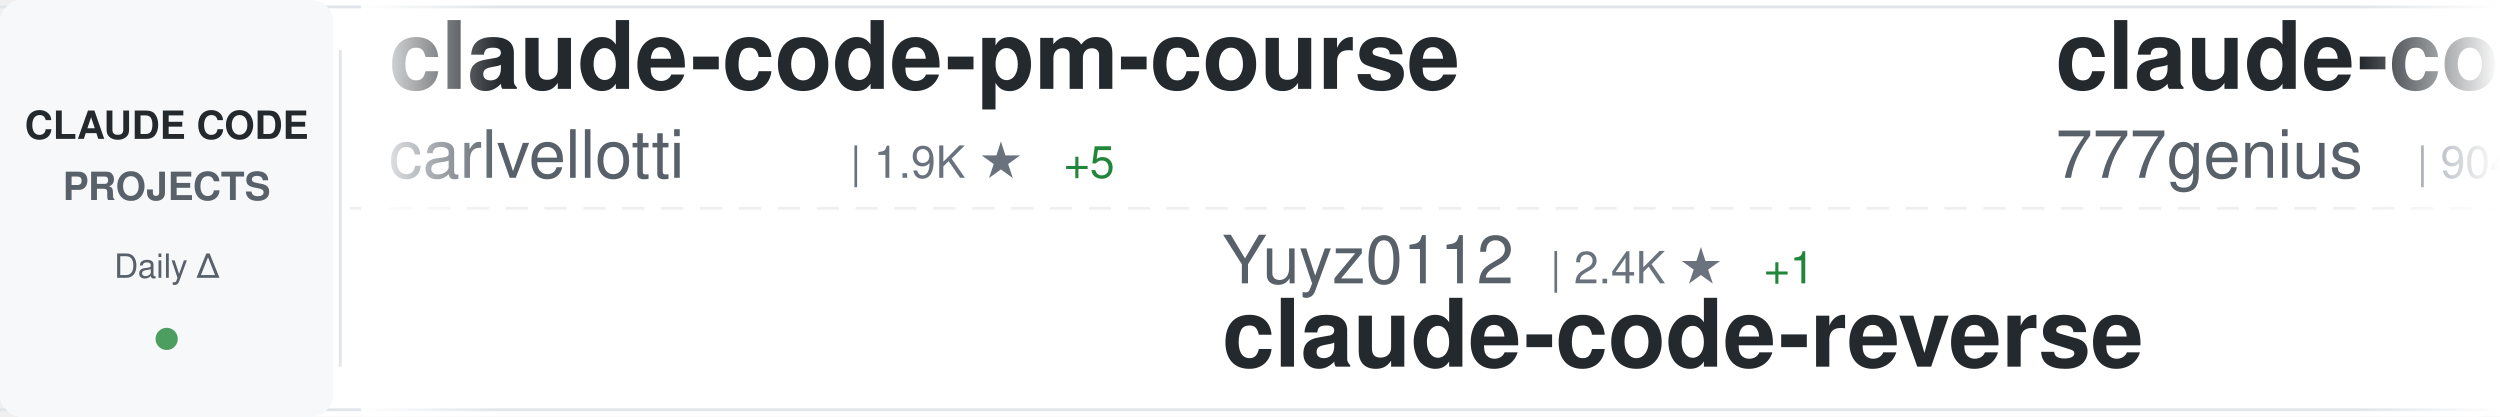
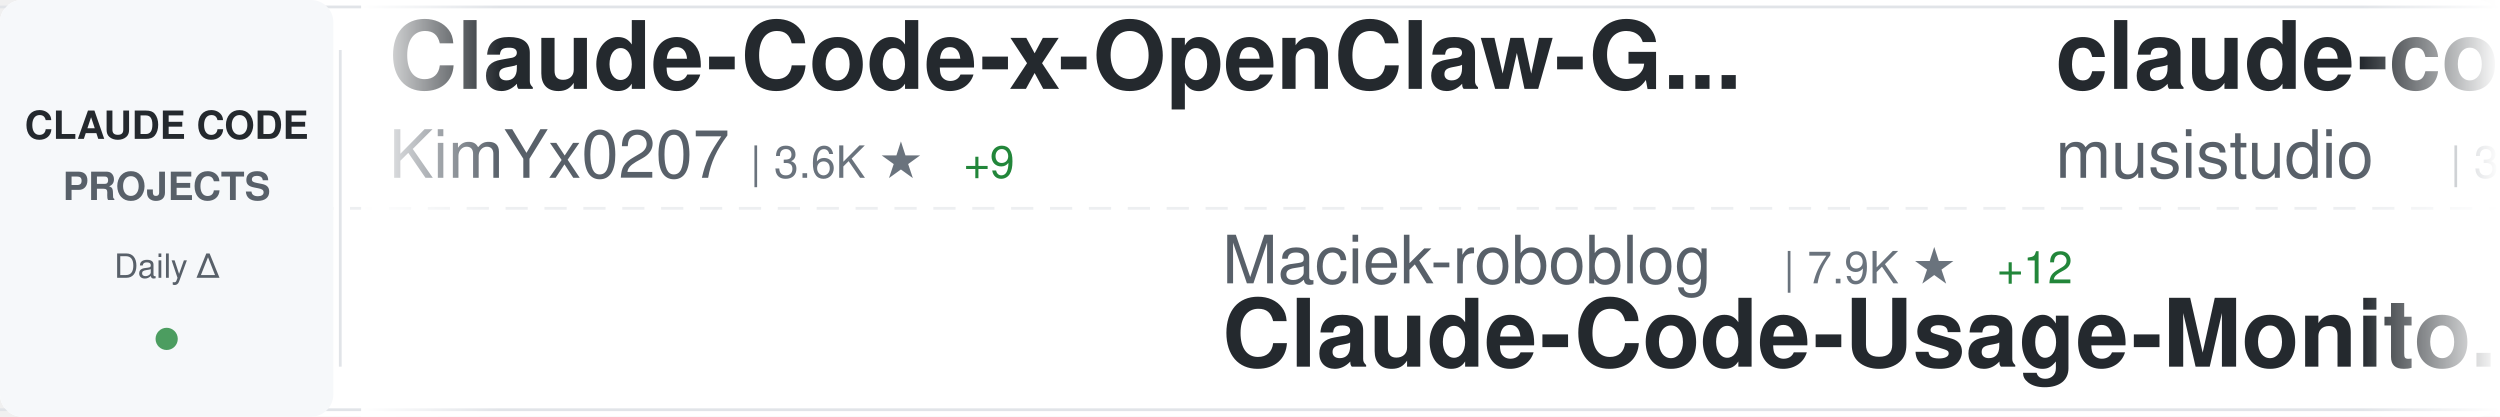
<svg xmlns="http://www.w3.org/2000/svg" width="900" height="150">
  <defs>
    <linearGradient id="awesomeLeftFade" x1="0%" y1="0%" x2="100%" y2="0%">
      <stop offset="0%" style="stop-color:#ffffff;stop-opacity:1" />
      <stop offset="100%" style="stop-color:#ffffff;stop-opacity:0" />
    </linearGradient>
    <linearGradient id="awesomeRightFade" x1="0%" y1="0%" x2="100%" y2="0%">
      <stop offset="0%" style="stop-color:#ffffff;stop-opacity:0" />
      <stop offset="100%" style="stop-color:#ffffff;stop-opacity:1" />
    </linearGradient>
  </defs>
  <rect width="900" height="150" fill="#ffffff" rx="8" />
  <rect x="0" y="2" width="900" height="1" fill="#e1e4e8" />
  <rect x="0" y="147" width="900" height="1" fill="#e1e4e8" />
  <line x1="0" y1="75" x2="900" y2="75" stroke="#e1e4e8" stroke-width="1" stroke-dasharray="8 6" opacity="0.6" />
  <rect x="0" y="0" width="120" height="150" fill="#f6f8fa" rx="8" />
  <text x="60" y="50" font-family="-apple-system, BlinkMacSystemFont, 'Segoe UI', Helvetica, Arial, sans-serif" font-size="14" font-weight="600" fill="#24292e" text-anchor="middle">CLAUDE CODE</text>
  <text x="60" y="72" font-family="-apple-system, BlinkMacSystemFont, 'Segoe UI', Helvetica, Arial, sans-serif" font-size="14" font-weight="600" fill="#586069" text-anchor="middle">PROJECTS</text>
  <text x="60" y="100" font-family="-apple-system, BlinkMacSystemFont, 'Segoe UI', Helvetica, Arial, sans-serif" font-size="12" font-weight="500" fill="#586069" text-anchor="middle">Daily Δ</text>
  <circle cx="60" cy="122" r="4" fill="#22863a" opacity="0.8" />
  <rect x="122" y="18" width="1" height="114" fill="#e1e4e8" />
  <clipPath id="awesomeTickerClip">
    <rect x="130" y="0" width="770" height="150" />
  </clipPath>
  <g clip-path="url(#awesomeTickerClip)">
    <g id="awesomeTickerItems">
      <animateTransform attributeName="transform" attributeType="XML" type="translate" from="0 0" to="-3000 0" dur="54s" repeatCount="indefinite" />
      <g transform="translate(0, 0)">
+         <text x="140" y="32" font-family="-apple-system, BlinkMacSystemFont, 'Segoe UI', Helvetica, Arial, sans-serif" font-size="34" font-weight="600" fill="#24292e">Claude-Code-x-OpenClaw-G...</text>
+         <text x="140" y="64" font-family="-apple-system, BlinkMacSystemFont, 'Segoe UI', Helvetica, Arial, sans-serif" font-size="24" font-weight="400" fill="#586069">KimYx0207</text>
+         <text x="270" y="64" font-family="-apple-system, BlinkMacSystemFont, 'Segoe UI', Helvetica, Arial, sans-serif" font-size="16" font-weight="500" fill="#6a737d">| 3.6K ★</text>
+         <text x="347" y="64" font-family="-apple-system, BlinkMacSystemFont, 'Segoe UI', Helvetica, Arial, sans-serif" font-size="16" font-weight="500" fill="#22863a"> +9</text>
+       </g>
+       <g transform="translate(300, 0)">
+         <text x="140" y="102" font-family="-apple-system, BlinkMacSystemFont, 'Segoe UI', Helvetica, Arial, sans-serif" font-size="24" font-weight="400" fill="#586069">Maciek-roboblog</text>
+         <text x="342" y="102" font-family="-apple-system, BlinkMacSystemFont, 'Segoe UI', Helvetica, Arial, sans-serif" font-size="16" font-weight="500" fill="#6a737d">| 7.9K ★</text>
+         <text x="419" y="102" font-family="-apple-system, BlinkMacSystemFont, 'Segoe UI', Helvetica, Arial, sans-serif" font-size="16" font-weight="500" fill="#22863a"> +12</text>
+         <text x="140" y="132" font-family="-apple-system, BlinkMacSystemFont, 'Segoe UI', Helvetica, Arial, sans-serif" font-size="34" font-weight="600" fill="#24292e">Claude-Code-Usage-Monito...</text>
+       </g>
+       <g transform="translate(600, 0)">
+         <text x="140" y="32" font-family="-apple-system, BlinkMacSystemFont, 'Segoe UI', Helvetica, Arial, sans-serif" font-size="34" font-weight="600" fill="#24292e">claude-code-router</text>
+         <text x="140" y="64" font-family="-apple-system, BlinkMacSystemFont, 'Segoe UI', Helvetica, Arial, sans-serif" font-size="24" font-weight="400" fill="#586069">musistudio</text>
+         <text x="282" y="64" font-family="-apple-system, BlinkMacSystemFont, 'Segoe UI', Helvetica, Arial, sans-serif" font-size="16" font-weight="500" fill="#6a737d">| 33.3K ★</text>
+         <text x="368" y="64" font-family="-apple-system, BlinkMacSystemFont, 'Segoe UI', Helvetica, Arial, sans-serif" font-size="16" font-weight="500" fill="#22863a"> +43</text>
+       </g>
+       <g transform="translate(900, 0)">
+         <text x="140" y="102" font-family="-apple-system, BlinkMacSystemFont, 'Segoe UI', Helvetica, Arial, sans-serif" font-size="24" font-weight="400" fill="#586069">fazxes</text>
+         <text x="234" y="102" font-family="-apple-system, BlinkMacSystemFont, 'Segoe UI', Helvetica, Arial, sans-serif" font-size="16" font-weight="500" fill="#6a737d">| 212 ★</text>
+         <text x="140" y="132" font-family="-apple-system, BlinkMacSystemFont, 'Segoe UI', Helvetica, Arial, sans-serif" font-size="34" font-weight="600" fill="#24292e">Claude-code</text>
+       </g>
+       <g transform="translate(1200, 0)">
+         <text x="140" y="32" font-family="-apple-system, BlinkMacSystemFont, 'Segoe UI', Helvetica, Arial, sans-serif" font-size="34" font-weight="600" fill="#24292e">claude-code</text>
+         <text x="140" y="64" font-family="-apple-system, BlinkMacSystemFont, 'Segoe UI', Helvetica, Arial, sans-serif" font-size="24" font-weight="400" fill="#586069">chiragjoshi12</text>
+         <text x="318" y="64" font-family="-apple-system, BlinkMacSystemFont, 'Segoe UI', Helvetica, Arial, sans-serif" font-size="16" font-weight="500" fill="#6a737d">| 196 ★</text>
+         <text x="386" y="64" font-family="-apple-system, BlinkMacSystemFont, 'Segoe UI', Helvetica, Arial, sans-serif" font-size="16" font-weight="500" fill="#22863a"> +1</text>
+       </g>
+       <g transform="translate(1500, 0)">
+         <text x="140" y="102" font-family="-apple-system, BlinkMacSystemFont, 'Segoe UI', Helvetica, Arial, sans-serif" font-size="24" font-weight="400" fill="#586069">freestylefly</text>
+         <text x="306" y="102" font-family="-apple-system, BlinkMacSystemFont, 'Segoe UI', Helvetica, Arial, sans-serif" font-size="16" font-weight="500" fill="#6a737d">| 124 ★</text>
+         <text x="140" y="132" font-family="-apple-system, BlinkMacSystemFont, 'Segoe UI', Helvetica, Arial, sans-serif" font-size="34" font-weight="600" fill="#24292e">claude-code</text>
+       </g>
+       <g transform="translate(1800, 0)">
+         <text x="140" y="32" font-family="-apple-system, BlinkMacSystemFont, 'Segoe UI', Helvetica, Arial, sans-serif" font-size="34" font-weight="600" fill="#24292e">claude-code</text>
+         <text x="140" y="64" font-family="-apple-system, BlinkMacSystemFont, 'Segoe UI', Helvetica, Arial, sans-serif" font-size="24" font-weight="400" fill="#586069">VineeTagarwaL-code</text>
+         <text x="378" y="64" font-family="-apple-system, BlinkMacSystemFont, 'Segoe UI', Helvetica, Arial, sans-serif" font-size="16" font-weight="500" fill="#6a737d">| 274 ★</text>
+       </g>
+       <g transform="translate(2100, 0)">
+         <text x="140" y="102" font-family="-apple-system, BlinkMacSystemFont, 'Segoe UI', Helvetica, Arial, sans-serif" font-size="24" font-weight="400" fill="#586069">lintsinghua</text>
+         <text x="294" y="102" font-family="-apple-system, BlinkMacSystemFont, 'Segoe UI', Helvetica, Arial, sans-serif" font-size="16" font-weight="500" fill="#6a737d">| 3.1K ★</text>
+         <text x="371" y="102" font-family="-apple-system, BlinkMacSystemFont, 'Segoe UI', Helvetica, Arial, sans-serif" font-size="16" font-weight="500" fill="#22863a"> +8</text>
+         <text x="140" y="132" font-family="-apple-system, BlinkMacSystemFont, 'Segoe UI', Helvetica, Arial, sans-serif" font-size="34" font-weight="600" fill="#24292e">claude-code-book</text>
+       </g>
+       <g transform="translate(2400, 0)">
        <text x="140" y="32" font-family="-apple-system, BlinkMacSystemFont, 'Segoe UI', Helvetica, Arial, sans-serif" font-size="34" font-weight="600" fill="#24292e">claude-code-pm-course</text>
        <text x="140" y="64" font-family="-apple-system, BlinkMacSystemFont, 'Segoe UI', Helvetica, Arial, sans-serif" font-size="24" font-weight="400" fill="#586069">carlvellotti</text>
        <text x="306" y="64" font-family="-apple-system, BlinkMacSystemFont, 'Segoe UI', Helvetica, Arial, sans-serif" font-size="16" font-weight="500" fill="#6a737d">| 1.9K ★</text>
-         <text x="383" y="64" font-family="-apple-system, BlinkMacSystemFont, 'Segoe UI', Helvetica, Arial, sans-serif" font-size="16" font-weight="500" fill="#22863a"> +5</text>
+         <text x="383" y="64" font-family="-apple-system, BlinkMacSystemFont, 'Segoe UI', Helvetica, Arial, sans-serif" font-size="16" font-weight="500" fill="#22863a"> +3</text>
      </g>
-       <g transform="translate(300, 0)">
-         <text x="140" y="102" font-family="-apple-system, BlinkMacSystemFont, 'Segoe UI', Helvetica, Arial, sans-serif" font-size="24" font-weight="400" fill="#586069">Yuyz0112</text>
-         <text x="258" y="102" font-family="-apple-system, BlinkMacSystemFont, 'Segoe UI', Helvetica, Arial, sans-serif" font-size="16" font-weight="500" fill="#6a737d">| 2.4K ★</text>
-         <text x="335" y="102" font-family="-apple-system, BlinkMacSystemFont, 'Segoe UI', Helvetica, Arial, sans-serif" font-size="16" font-weight="500" fill="#22863a"> +1</text>
-         <text x="140" y="132" font-family="-apple-system, BlinkMacSystemFont, 'Segoe UI', Helvetica, Arial, sans-serif" font-size="34" font-weight="600" fill="#24292e">claude-code-reverse</text>
+       <g transform="translate(2700, 0)">
+         <text x="140" y="102" font-family="-apple-system, BlinkMacSystemFont, 'Segoe UI', Helvetica, Arial, sans-serif" font-size="24" font-weight="400" fill="#586069">forrestchang</text>
+         <text x="306" y="102" font-family="-apple-system, BlinkMacSystemFont, 'Segoe UI', Helvetica, Arial, sans-serif" font-size="16" font-weight="500" fill="#6a737d">| 104.5K ★</text>
+         <text x="401" y="102" font-family="-apple-system, BlinkMacSystemFont, 'Segoe UI', Helvetica, Arial, sans-serif" font-size="16" font-weight="500" fill="#22863a"> +2.2K</text>
+         <text x="140" y="132" font-family="-apple-system, BlinkMacSystemFont, 'Segoe UI', Helvetica, Arial, sans-serif" font-size="34" font-weight="600" fill="#24292e">andrej-karpathy-skills</text>
      </g>
-       <g transform="translate(600, 0)">
-         <text x="140" y="32" font-family="-apple-system, BlinkMacSystemFont, 'Segoe UI', Helvetica, Arial, sans-serif" font-size="34" font-weight="600" fill="#24292e">claude-code-source-code</text>
-         <text x="140" y="64" font-family="-apple-system, BlinkMacSystemFont, 'Segoe UI', Helvetica, Arial, sans-serif" font-size="24" font-weight="400" fill="#586069">777genius</text>
-         <text x="270" y="64" font-family="-apple-system, BlinkMacSystemFont, 'Segoe UI', Helvetica, Arial, sans-serif" font-size="16" font-weight="500" fill="#6a737d">| 904 ★</text>
-         <text x="338" y="64" font-family="-apple-system, BlinkMacSystemFont, 'Segoe UI', Helvetica, Arial, sans-serif" font-size="16" font-weight="500" fill="#22863a"> +1</text>
+       <g transform="translate(3000, 0)">
+         <text x="140" y="32" font-family="-apple-system, BlinkMacSystemFont, 'Segoe UI', Helvetica, Arial, sans-serif" font-size="34" font-weight="600" fill="#24292e">Claude-Code-x-OpenClaw-G...</text>
+         <text x="140" y="64" font-family="-apple-system, BlinkMacSystemFont, 'Segoe UI', Helvetica, Arial, sans-serif" font-size="24" font-weight="400" fill="#586069">KimYx0207</text>
+         <text x="270" y="64" font-family="-apple-system, BlinkMacSystemFont, 'Segoe UI', Helvetica, Arial, sans-serif" font-size="16" font-weight="500" fill="#6a737d">| 3.6K ★</text>
+         <text x="347" y="64" font-family="-apple-system, BlinkMacSystemFont, 'Segoe UI', Helvetica, Arial, sans-serif" font-size="16" font-weight="500" fill="#22863a"> +9</text>
      </g>
-       <g transform="translate(900, 0)">
-         <text x="140" y="102" font-family="-apple-system, BlinkMacSystemFont, 'Segoe UI', Helvetica, Arial, sans-serif" font-size="24" font-weight="400" fill="#586069">AprilNEA</text>
-         <text x="258" y="102" font-family="-apple-system, BlinkMacSystemFont, 'Segoe UI', Helvetica, Arial, sans-serif" font-size="16" font-weight="500" fill="#6a737d">| 376 ★</text>
-         <text x="326" y="102" font-family="-apple-system, BlinkMacSystemFont, 'Segoe UI', Helvetica, Arial, sans-serif" font-size="16" font-weight="500" fill="#22863a"> +3</text>
-         <text x="140" y="132" font-family="-apple-system, BlinkMacSystemFont, 'Segoe UI', Helvetica, Arial, sans-serif" font-size="34" font-weight="600" fill="#24292e">claude-code-source</text>
-       </g>
-       <g transform="translate(1200, 0)">
-         <text x="140" y="32" font-family="-apple-system, BlinkMacSystemFont, 'Segoe UI', Helvetica, Arial, sans-serif" font-size="34" font-weight="600" fill="#24292e">Claude-Code-Source-Study</text>
-         <text x="140" y="64" font-family="-apple-system, BlinkMacSystemFont, 'Segoe UI', Helvetica, Arial, sans-serif" font-size="24" font-weight="400" fill="#586069">luyao618</text>
-         <text x="258" y="64" font-family="-apple-system, BlinkMacSystemFont, 'Segoe UI', Helvetica, Arial, sans-serif" font-size="16" font-weight="500" fill="#6a737d">| 1.3K ★</text>
-         <text x="335" y="64" font-family="-apple-system, BlinkMacSystemFont, 'Segoe UI', Helvetica, Arial, sans-serif" font-size="16" font-weight="500" fill="#22863a"> +5</text>
-       </g>
-       <g transform="translate(1500, 0)">
-         <text x="140" y="102" font-family="-apple-system, BlinkMacSystemFont, 'Segoe UI', Helvetica, Arial, sans-serif" font-size="24" font-weight="400" fill="#586069">LING71671</text>
-         <text x="270" y="102" font-family="-apple-system, BlinkMacSystemFont, 'Segoe UI', Helvetica, Arial, sans-serif" font-size="16" font-weight="500" fill="#6a737d">| 799 ★</text>
-         <text x="338" y="102" font-family="-apple-system, BlinkMacSystemFont, 'Segoe UI', Helvetica, Arial, sans-serif" font-size="16" font-weight="500" fill="#22863a"> +6</text>
-         <text x="140" y="132" font-family="-apple-system, BlinkMacSystemFont, 'Segoe UI', Helvetica, Arial, sans-serif" font-size="34" font-weight="600" fill="#24292e">Open-ClaudeCode</text>
-       </g>
-       <g transform="translate(1800, 0)">
-         <text x="140" y="32" font-family="-apple-system, BlinkMacSystemFont, 'Segoe UI', Helvetica, Arial, sans-serif" font-size="34" font-weight="600" fill="#24292e">claudecodeui</text>
-         <text x="140" y="64" font-family="-apple-system, BlinkMacSystemFont, 'Segoe UI', Helvetica, Arial, sans-serif" font-size="24" font-weight="400" fill="#586069">siteboon</text>
-         <text x="258" y="64" font-family="-apple-system, BlinkMacSystemFont, 'Segoe UI', Helvetica, Arial, sans-serif" font-size="16" font-weight="500" fill="#6a737d">| 10.4K ★</text>
-         <text x="344" y="64" font-family="-apple-system, BlinkMacSystemFont, 'Segoe UI', Helvetica, Arial, sans-serif" font-size="16" font-weight="500" fill="#22863a"> +26</text>
-       </g>
-       <g transform="translate(2100, 0)">
+       <g transform="translate(3300, 0)">
        <text x="140" y="102" font-family="-apple-system, BlinkMacSystemFont, 'Segoe UI', Helvetica, Arial, sans-serif" font-size="24" font-weight="400" fill="#586069">Maciek-roboblog</text>
        <text x="342" y="102" font-family="-apple-system, BlinkMacSystemFont, 'Segoe UI', Helvetica, Arial, sans-serif" font-size="16" font-weight="500" fill="#6a737d">| 7.9K ★</text>
-         <text x="419" y="102" font-family="-apple-system, BlinkMacSystemFont, 'Segoe UI', Helvetica, Arial, sans-serif" font-size="16" font-weight="500" fill="#22863a"> +11</text>
+         <text x="419" y="102" font-family="-apple-system, BlinkMacSystemFont, 'Segoe UI', Helvetica, Arial, sans-serif" font-size="16" font-weight="500" fill="#22863a"> +12</text>
        <text x="140" y="132" font-family="-apple-system, BlinkMacSystemFont, 'Segoe UI', Helvetica, Arial, sans-serif" font-size="34" font-weight="600" fill="#24292e">Claude-Code-Usage-Monito...</text>
      </g>
-       <g transform="translate(2400, 0)">
-         <text x="140" y="32" font-family="-apple-system, BlinkMacSystemFont, 'Segoe UI', Helvetica, Arial, sans-serif" font-size="34" font-weight="600" fill="#24292e">claude-code-guide</text>
-         <text x="140" y="64" font-family="-apple-system, BlinkMacSystemFont, 'Segoe UI', Helvetica, Arial, sans-serif" font-size="24" font-weight="400" fill="#586069">Cranot</text>
-         <text x="234" y="64" font-family="-apple-system, BlinkMacSystemFont, 'Segoe UI', Helvetica, Arial, sans-serif" font-size="16" font-weight="500" fill="#6a737d">| 2.6K ★</text>
-         <text x="311" y="64" font-family="-apple-system, BlinkMacSystemFont, 'Segoe UI', Helvetica, Arial, sans-serif" font-size="16" font-weight="500" fill="#22863a"> +1</text>
-       </g>
-       <g transform="translate(2700, 0)">
-         <text x="140" y="102" font-family="-apple-system, BlinkMacSystemFont, 'Segoe UI', Helvetica, Arial, sans-serif" font-size="24" font-weight="400" fill="#586069">anthropics</text>
-         <text x="282" y="102" font-family="-apple-system, BlinkMacSystemFont, 'Segoe UI', Helvetica, Arial, sans-serif" font-size="16" font-weight="500" fill="#6a737d">| 7.4K ★</text>
-         <text x="359" y="102" font-family="-apple-system, BlinkMacSystemFont, 'Segoe UI', Helvetica, Arial, sans-serif" font-size="16" font-weight="500" fill="#22863a"> +10</text>
-         <text x="140" y="132" font-family="-apple-system, BlinkMacSystemFont, 'Segoe UI', Helvetica, Arial, sans-serif" font-size="34" font-weight="600" fill="#24292e">claude-code-action</text>
-       </g>
-       <g transform="translate(3000, 0)">
-         <text x="140" y="32" font-family="-apple-system, BlinkMacSystemFont, 'Segoe UI', Helvetica, Arial, sans-serif" font-size="34" font-weight="600" fill="#24292e">claude-code-pm-course</text>
-         <text x="140" y="64" font-family="-apple-system, BlinkMacSystemFont, 'Segoe UI', Helvetica, Arial, sans-serif" font-size="24" font-weight="400" fill="#586069">carlvellotti</text>
-         <text x="306" y="64" font-family="-apple-system, BlinkMacSystemFont, 'Segoe UI', Helvetica, Arial, sans-serif" font-size="16" font-weight="500" fill="#6a737d">| 1.9K ★</text>
-         <text x="383" y="64" font-family="-apple-system, BlinkMacSystemFont, 'Segoe UI', Helvetica, Arial, sans-serif" font-size="16" font-weight="500" fill="#22863a"> +5</text>
-       </g>
-       <g transform="translate(3300, 0)">
-         <text x="140" y="102" font-family="-apple-system, BlinkMacSystemFont, 'Segoe UI', Helvetica, Arial, sans-serif" font-size="24" font-weight="400" fill="#586069">Yuyz0112</text>
-         <text x="258" y="102" font-family="-apple-system, BlinkMacSystemFont, 'Segoe UI', Helvetica, Arial, sans-serif" font-size="16" font-weight="500" fill="#6a737d">| 2.4K ★</text>
-         <text x="335" y="102" font-family="-apple-system, BlinkMacSystemFont, 'Segoe UI', Helvetica, Arial, sans-serif" font-size="16" font-weight="500" fill="#22863a"> +1</text>
-         <text x="140" y="132" font-family="-apple-system, BlinkMacSystemFont, 'Segoe UI', Helvetica, Arial, sans-serif" font-size="34" font-weight="600" fill="#24292e">claude-code-reverse</text>
-       </g>
      <g transform="translate(3600, 0)">
-         <text x="140" y="32" font-family="-apple-system, BlinkMacSystemFont, 'Segoe UI', Helvetica, Arial, sans-serif" font-size="34" font-weight="600" fill="#24292e">claude-code-source-code</text>
-         <text x="140" y="64" font-family="-apple-system, BlinkMacSystemFont, 'Segoe UI', Helvetica, Arial, sans-serif" font-size="24" font-weight="400" fill="#586069">777genius</text>
-         <text x="270" y="64" font-family="-apple-system, BlinkMacSystemFont, 'Segoe UI', Helvetica, Arial, sans-serif" font-size="16" font-weight="500" fill="#6a737d">| 904 ★</text>
-         <text x="338" y="64" font-family="-apple-system, BlinkMacSystemFont, 'Segoe UI', Helvetica, Arial, sans-serif" font-size="16" font-weight="500" fill="#22863a"> +1</text>
+         <text x="140" y="32" font-family="-apple-system, BlinkMacSystemFont, 'Segoe UI', Helvetica, Arial, sans-serif" font-size="34" font-weight="600" fill="#24292e">claude-code-router</text>
+         <text x="140" y="64" font-family="-apple-system, BlinkMacSystemFont, 'Segoe UI', Helvetica, Arial, sans-serif" font-size="24" font-weight="400" fill="#586069">musistudio</text>
+         <text x="282" y="64" font-family="-apple-system, BlinkMacSystemFont, 'Segoe UI', Helvetica, Arial, sans-serif" font-size="16" font-weight="500" fill="#6a737d">| 33.3K ★</text>
+         <text x="368" y="64" font-family="-apple-system, BlinkMacSystemFont, 'Segoe UI', Helvetica, Arial, sans-serif" font-size="16" font-weight="500" fill="#22863a"> +43</text>
      </g>
      <g transform="translate(3900, 0)">
-         <text x="140" y="102" font-family="-apple-system, BlinkMacSystemFont, 'Segoe UI', Helvetica, Arial, sans-serif" font-size="24" font-weight="400" fill="#586069">AprilNEA</text>
-         <text x="258" y="102" font-family="-apple-system, BlinkMacSystemFont, 'Segoe UI', Helvetica, Arial, sans-serif" font-size="16" font-weight="500" fill="#6a737d">| 376 ★</text>
-         <text x="326" y="102" font-family="-apple-system, BlinkMacSystemFont, 'Segoe UI', Helvetica, Arial, sans-serif" font-size="16" font-weight="500" fill="#22863a"> +3</text>
-         <text x="140" y="132" font-family="-apple-system, BlinkMacSystemFont, 'Segoe UI', Helvetica, Arial, sans-serif" font-size="34" font-weight="600" fill="#24292e">claude-code-source</text>
+         <text x="140" y="102" font-family="-apple-system, BlinkMacSystemFont, 'Segoe UI', Helvetica, Arial, sans-serif" font-size="24" font-weight="400" fill="#586069">fazxes</text>
+         <text x="234" y="102" font-family="-apple-system, BlinkMacSystemFont, 'Segoe UI', Helvetica, Arial, sans-serif" font-size="16" font-weight="500" fill="#6a737d">| 212 ★</text>
+         <text x="140" y="132" font-family="-apple-system, BlinkMacSystemFont, 'Segoe UI', Helvetica, Arial, sans-serif" font-size="34" font-weight="600" fill="#24292e">Claude-code</text>
      </g>
    </g>
  </g>
  <rect x="130" y="0" width="50" height="150" fill="url(#awesomeLeftFade)" />
  <rect x="850" y="0" width="50" height="150" fill="url(#awesomeRightFade)" />
</svg>
